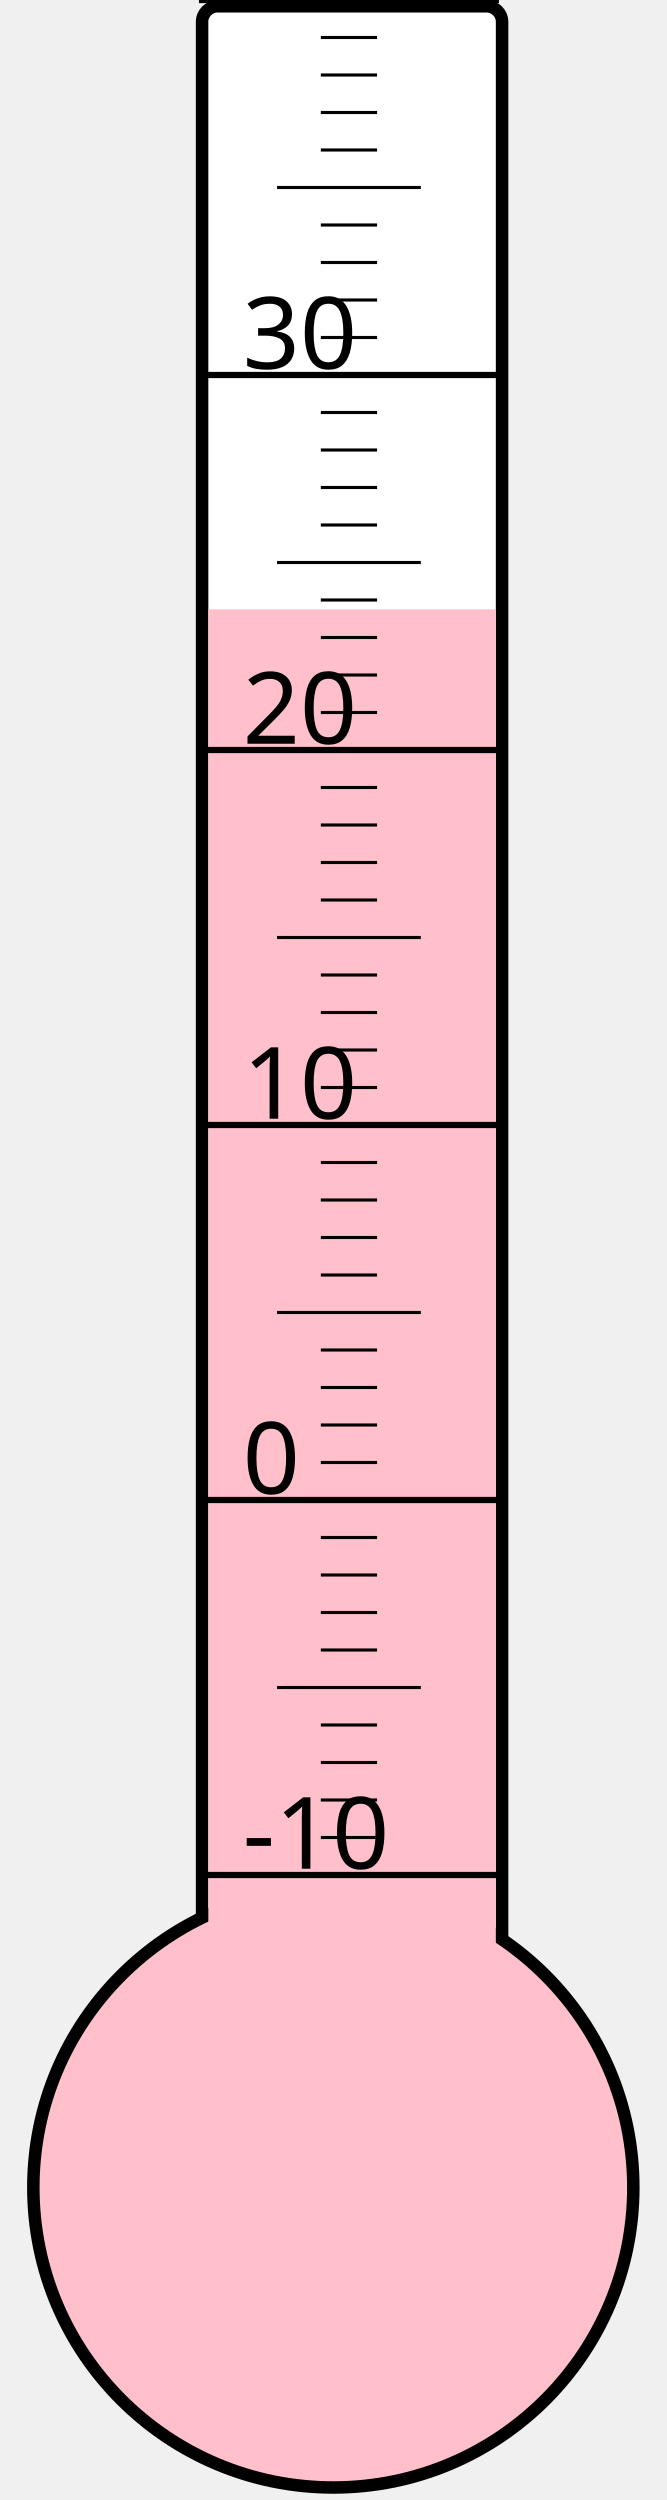
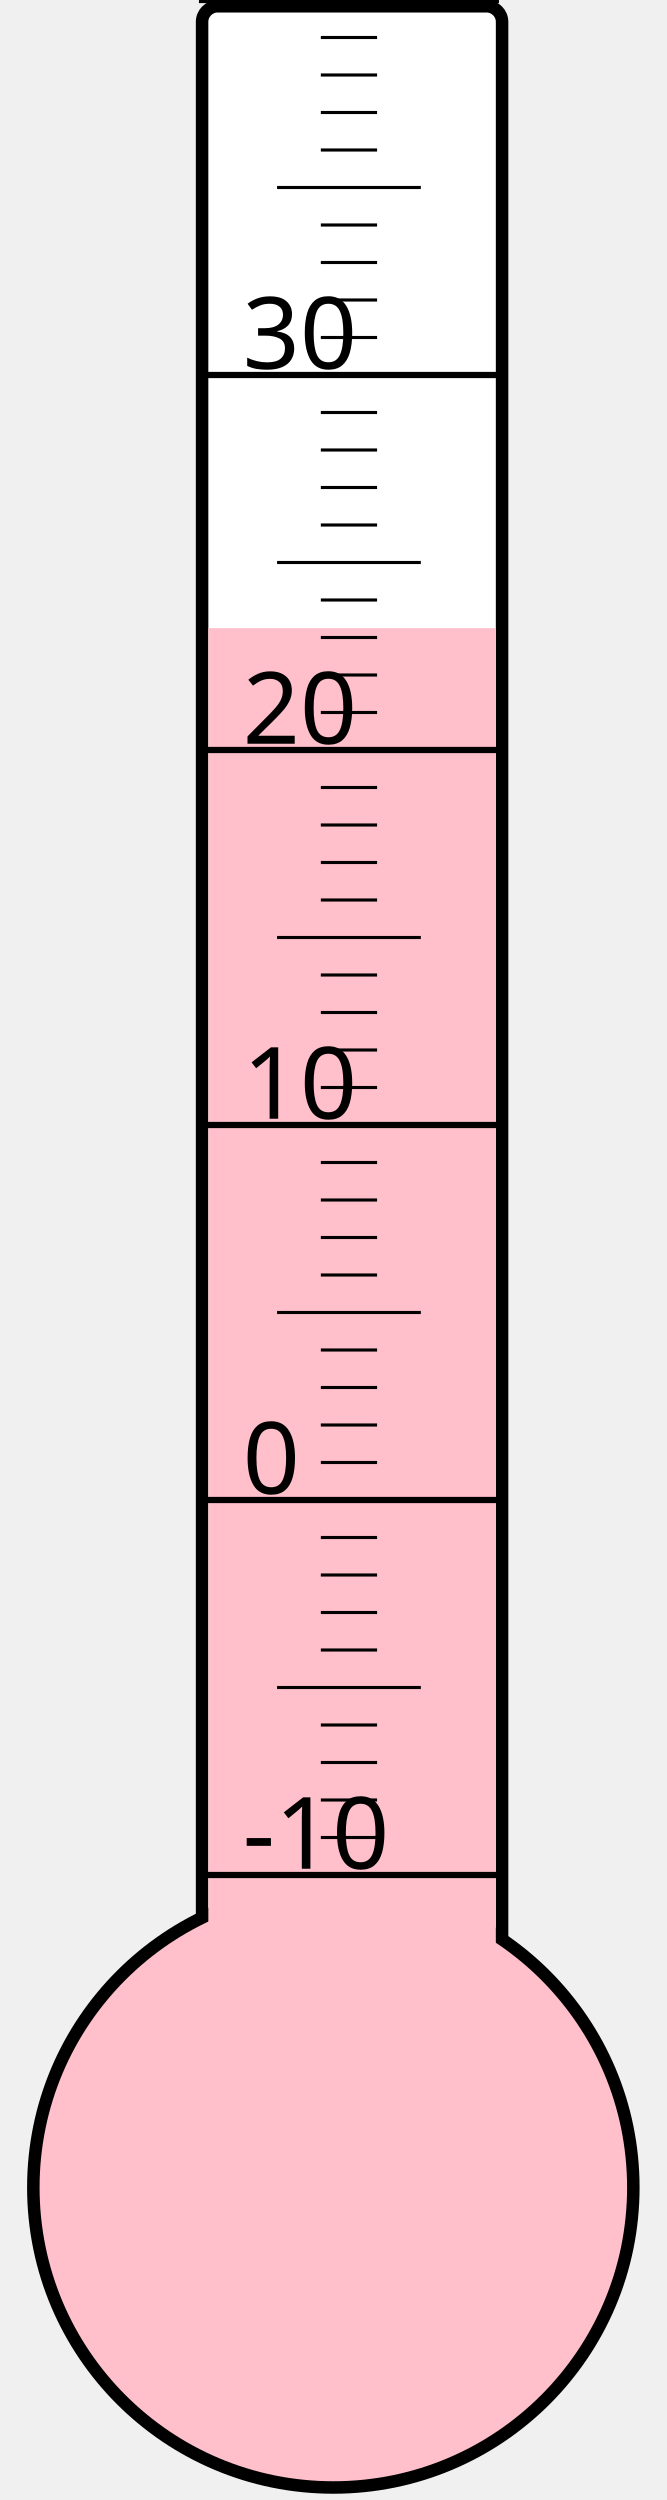
<svg xmlns="http://www.w3.org/2000/svg" width="40px" height="150px" viewBox="0 0 200 800">
  <rect width="200" height="800" x="0" y="0" style="fill: #ffffeb; fill-opacity: 0;" />
  <rect width="96" height="680" x="58" y="2" rx="5" ry="5" style="fill: white; fill-opacity: 1; stroke: black; stroke-width: 4;" />
  <circle cx="100" cy="700" r="96" style="fill: pink; stroke: black; stroke-width: 4;" />
-   <rect width="92" height="505.0" x="60" y="195.0" style="fill: pink; fill-opacity: 1; stroke-width: 0;" />
+   <rect width="92" height="499.0" x="60" y="201.0" style="fill: pink; fill-opacity: 1; stroke-width: 0;" />
  <text x="71" y="598" style="font-family: sans-serif; font-size: 24pt;">-10</text>
  <text x="71" y="478" style="font-family: sans-serif; font-size: 24pt;">0</text>
  <text x="71" y="358" style="font-family: sans-serif; font-size: 24pt;">10</text>
  <text x="71" y="238" style="font-family: sans-serif; font-size: 24pt;">20</text>
  <text x="71" y="118" style="font-family: sans-serif; font-size: 24pt;">30</text>
  <g style="stroke: black;">
    <line x1="57" y1="600" x2="153" y2="600" style="stroke-width: 2;" />
    <line x1="96" y1="588" x2="114" y2="588" style="stroke-width: 1;" />
    <line x1="96" y1="576" x2="114" y2="576" style="stroke-width: 1;" />
    <line x1="96" y1="564" x2="114" y2="564" style="stroke-width: 1;" />
    <line x1="96" y1="552" x2="114" y2="552" style="stroke-width: 1;" />
    <line x1="82" y1="540" x2="128" y2="540" style="stroke-width: 1;" />
    <line x1="96" y1="528" x2="114" y2="528" style="stroke-width: 1;" />
    <line x1="96" y1="516" x2="114" y2="516" style="stroke-width: 1;" />
    <line x1="96" y1="504" x2="114" y2="504" style="stroke-width: 1;" />
    <line x1="96" y1="492" x2="114" y2="492" style="stroke-width: 1;" />
    <line x1="57" y1="480" x2="153" y2="480" style="stroke-width: 2;" />
    <line x1="96" y1="468" x2="114" y2="468" style="stroke-width: 1;" />
    <line x1="96" y1="456" x2="114" y2="456" style="stroke-width: 1;" />
    <line x1="96" y1="444" x2="114" y2="444" style="stroke-width: 1;" />
    <line x1="96" y1="432" x2="114" y2="432" style="stroke-width: 1;" />
    <line x1="82" y1="420" x2="128" y2="420" style="stroke-width: 1;" />
    <line x1="96" y1="408" x2="114" y2="408" style="stroke-width: 1;" />
    <line x1="96" y1="396" x2="114" y2="396" style="stroke-width: 1;" />
    <line x1="96" y1="384" x2="114" y2="384" style="stroke-width: 1;" />
    <line x1="96" y1="372" x2="114" y2="372" style="stroke-width: 1;" />
    <line x1="57" y1="360" x2="153" y2="360" style="stroke-width: 2;" />
    <line x1="96" y1="348" x2="114" y2="348" style="stroke-width: 1;" />
    <line x1="96" y1="336" x2="114" y2="336" style="stroke-width: 1;" />
    <line x1="96" y1="324" x2="114" y2="324" style="stroke-width: 1;" />
    <line x1="96" y1="312" x2="114" y2="312" style="stroke-width: 1;" />
    <line x1="82" y1="300" x2="128" y2="300" style="stroke-width: 1;" />
    <line x1="96" y1="288" x2="114" y2="288" style="stroke-width: 1;" />
    <line x1="96" y1="276" x2="114" y2="276" style="stroke-width: 1;" />
    <line x1="96" y1="264" x2="114" y2="264" style="stroke-width: 1;" />
    <line x1="96" y1="252" x2="114" y2="252" style="stroke-width: 1;" />
    <line x1="57" y1="240" x2="153" y2="240" style="stroke-width: 2;" />
    <line x1="96" y1="228" x2="114" y2="228" style="stroke-width: 1;" />
    <line x1="96" y1="216" x2="114" y2="216" style="stroke-width: 1;" />
    <line x1="96" y1="204" x2="114" y2="204" style="stroke-width: 1;" />
    <line x1="96" y1="192" x2="114" y2="192" style="stroke-width: 1;" />
    <line x1="82" y1="180" x2="128" y2="180" style="stroke-width: 1;" />
    <line x1="96" y1="168" x2="114" y2="168" style="stroke-width: 1;" />
    <line x1="96" y1="156" x2="114" y2="156" style="stroke-width: 1;" />
    <line x1="96" y1="144" x2="114" y2="144" style="stroke-width: 1;" />
    <line x1="96" y1="132" x2="114" y2="132" style="stroke-width: 1;" />
    <line x1="57" y1="120" x2="153" y2="120" style="stroke-width: 2;" />
    <line x1="96" y1="108" x2="114" y2="108" style="stroke-width: 1;" />
    <line x1="96" y1="96" x2="114" y2="96" style="stroke-width: 1;" />
    <line x1="96" y1="84" x2="114" y2="84" style="stroke-width: 1;" />
    <line x1="96" y1="72" x2="114" y2="72" style="stroke-width: 1;" />
    <line x1="82" y1="60" x2="128" y2="60" style="stroke-width: 1;" />
    <line x1="96" y1="48" x2="114" y2="48" style="stroke-width: 1;" />
    <line x1="96" y1="36" x2="114" y2="36" style="stroke-width: 1;" />
    <line x1="96" y1="24" x2="114" y2="24" style="stroke-width: 1;" />
    <line x1="96" y1="12" x2="114" y2="12" style="stroke-width: 1;" />
    <line x1="57" y1="0" x2="153" y2="0" style="stroke-width: 2;" />
  </g>
</svg>
